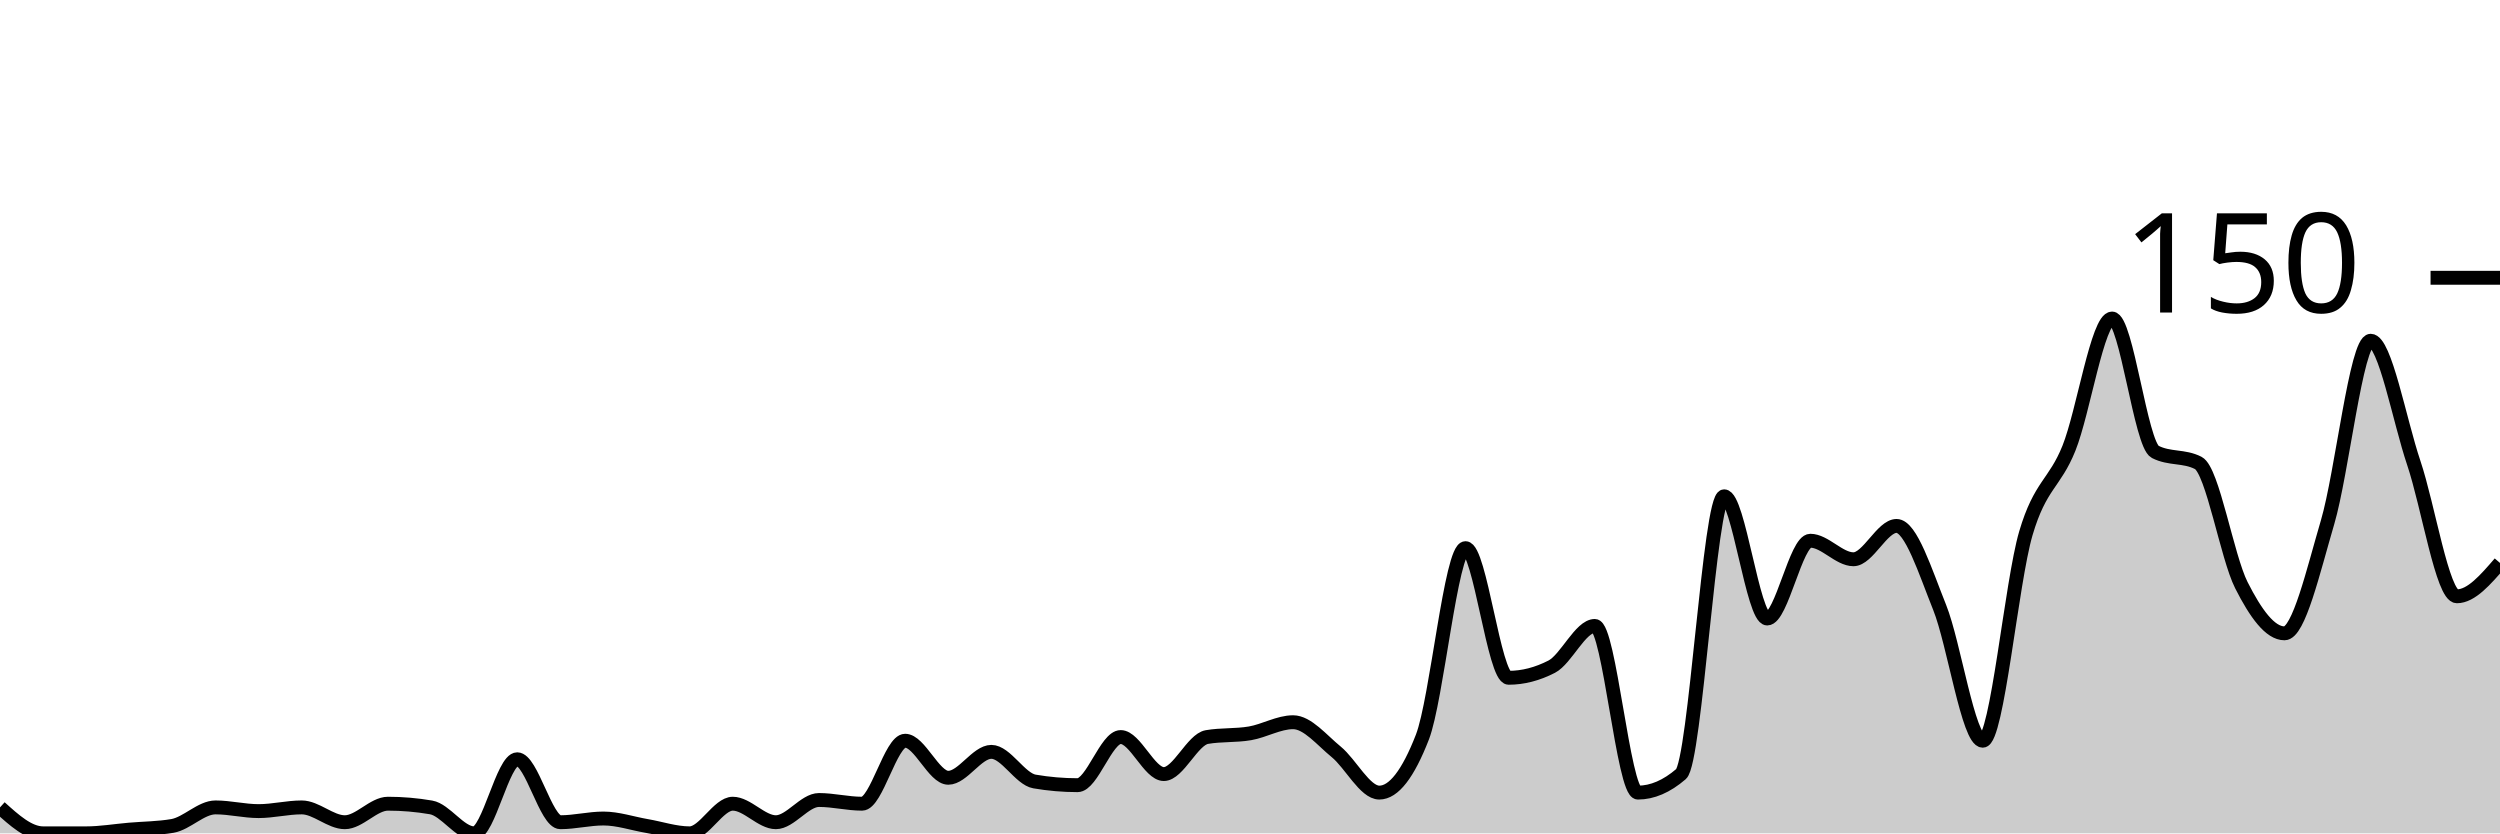
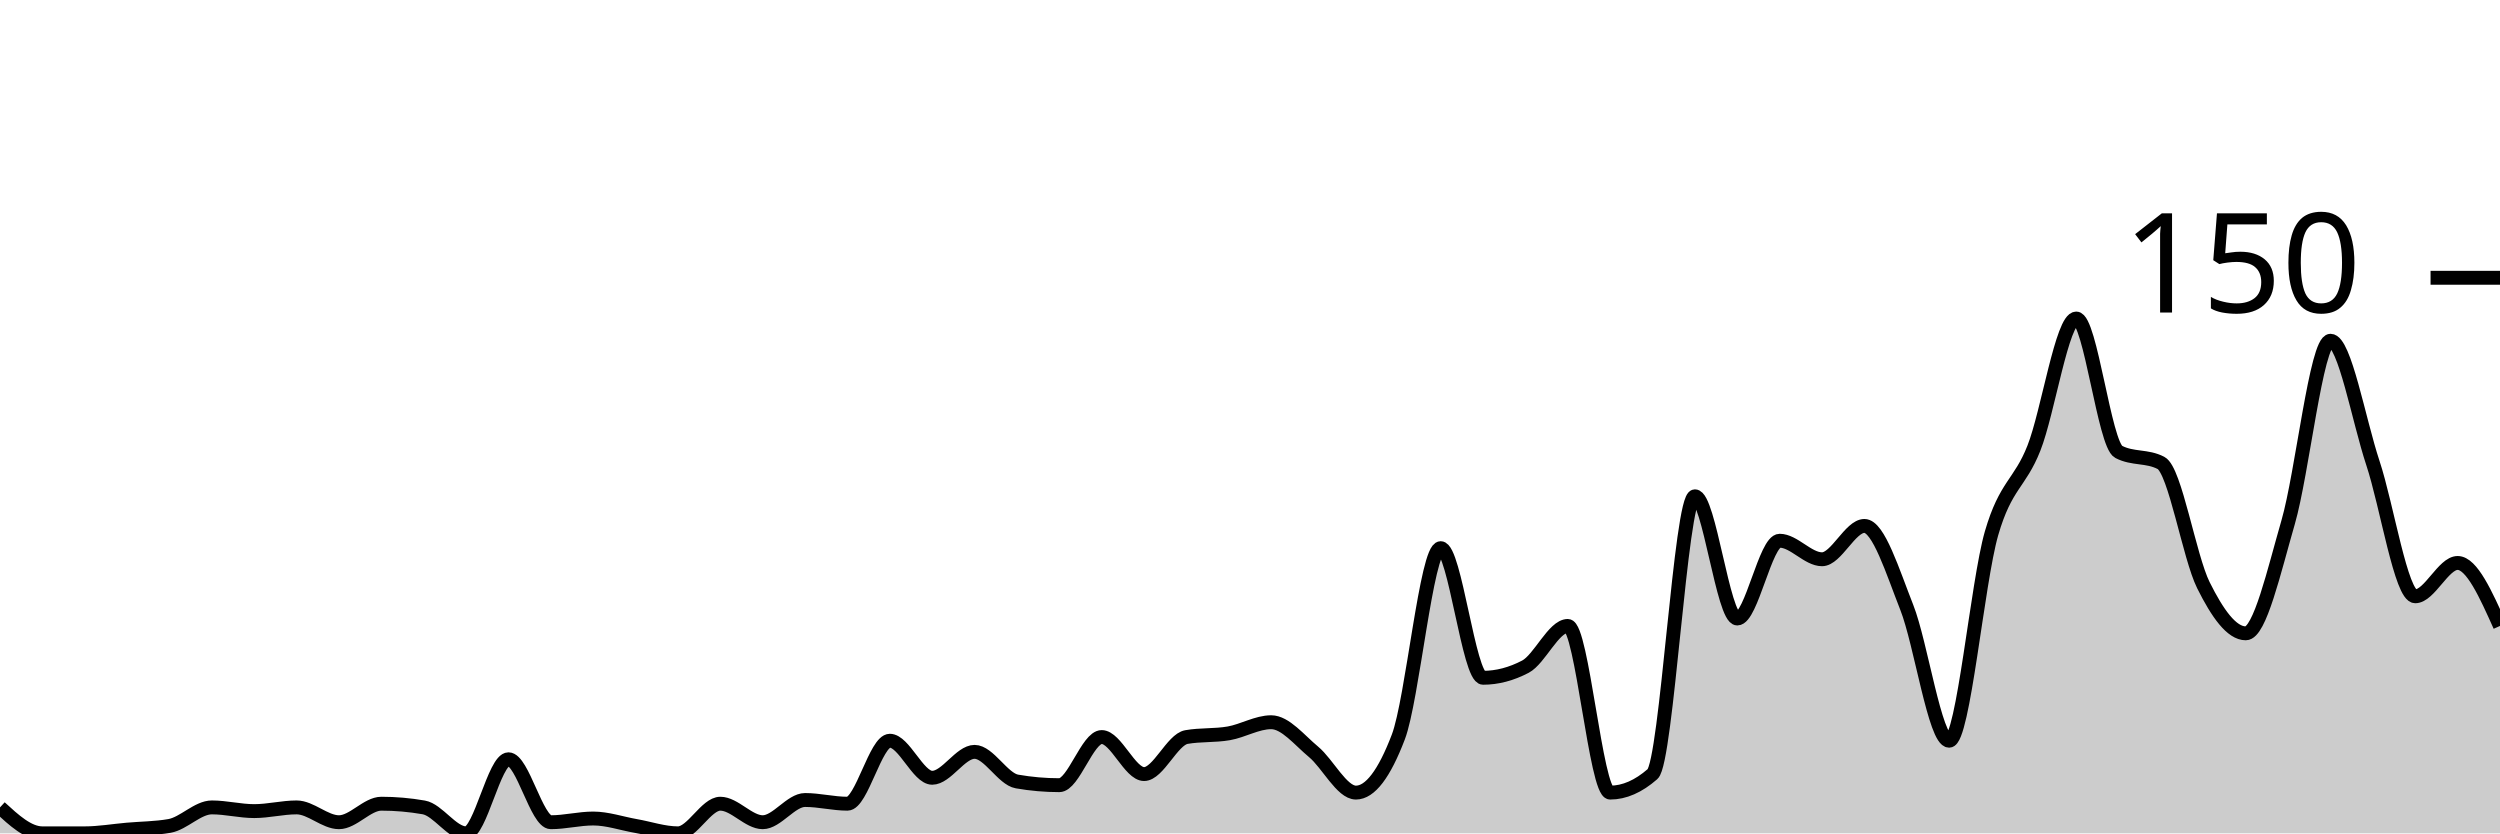
<svg xmlns="http://www.w3.org/2000/svg" viewBox="0 0 180 60">
  <g transform="translate(0,20)">
-     <path class="area" fill="rgba(0, 0, 0, 0.2)" d="M0,38.133C1.034,39.067,2.069,40,3.103,40C4.138,40,5.172,40,6.207,40C7.241,40,8.276,39.822,9.31,39.733C10.345,39.644,11.379,39.644,12.414,39.467C13.448,39.289,14.483,38.133,15.517,38.133C16.552,38.133,17.586,38.4,18.621,38.4C19.655,38.4,20.69,38.133,21.724,38.133C22.759,38.133,23.793,39.2,24.828,39.2C25.862,39.2,26.897,37.867,27.931,37.867C28.966,37.867,30,37.956,31.034,38.133C32.069,38.311,33.103,40,34.138,40C35.172,40,36.207,34.667,37.241,34.667C38.276,34.667,39.31,39.2,40.345,39.2C41.379,39.2,42.414,38.933,43.448,38.933C44.483,38.933,45.517,39.289,46.552,39.467C47.586,39.644,48.621,40,49.655,40C50.69,40,51.724,37.867,52.759,37.867C53.793,37.867,54.828,39.2,55.862,39.2C56.897,39.2,57.931,37.6,58.966,37.6C60,37.6,61.034,37.867,62.069,37.867C63.103,37.867,64.138,33.333,65.172,33.333C66.207,33.333,67.241,36,68.276,36C69.31,36,70.345,34.133,71.379,34.133C72.414,34.133,73.448,36.089,74.483,36.267C75.517,36.444,76.552,36.533,77.586,36.533C78.621,36.533,79.655,33.067,80.69,33.067C81.724,33.067,82.759,35.733,83.793,35.733C84.828,35.733,85.862,33.244,86.897,33.067C87.931,32.889,88.966,32.978,90,32.8C91.034,32.622,92.069,32,93.103,32C94.138,32,95.172,33.289,96.207,34.133C97.241,34.978,98.276,37.067,99.31,37.067C100.345,37.067,101.379,35.733,102.414,33.067C103.448,30.4,104.483,19.467,105.517,19.467C106.552,19.467,107.586,28.8,108.621,28.8C109.655,28.8,110.69,28.533,111.724,28C112.759,27.467,113.793,25.067,114.828,25.067C115.862,25.067,116.897,37.067,117.931,37.067C118.966,37.067,120,36.622,121.034,35.733C122.069,34.844,123.103,15.733,124.138,15.733C125.172,15.733,126.207,24.533,127.241,24.533C128.276,24.533,129.31,18.933,130.345,18.933C131.379,18.933,132.414,20.267,133.448,20.267C134.483,20.267,135.517,17.867,136.552,17.867C137.586,17.867,138.621,21.156,139.655,23.733C140.69,26.311,141.724,33.333,142.759,33.333C143.793,33.333,144.828,21.911,145.862,18.4C146.897,14.889,147.931,14.844,148.966,12.267C150,9.689,151.034,2.933,152.069,2.933C153.103,2.933,154.138,12,155.172,12.533C156.207,13.067,157.241,12.8,158.276,13.333C159.31,13.867,160.345,20.089,161.379,22.133C162.414,24.178,163.448,25.6,164.483,25.6C165.517,25.6,166.552,21.111,167.586,17.6C168.621,14.089,169.655,4.533,170.69,4.533C171.724,4.533,172.759,10.267,173.793,13.333C174.828,16.4,175.862,22.933,176.897,22.933C177.931,22.933,178.966,21.733,180,20.533L180,40C178.966,40,177.931,40,176.897,40C175.862,40,174.828,40,173.793,40C172.759,40,171.724,40,170.69,40C169.655,40,168.621,40,167.586,40C166.552,40,165.517,40,164.483,40C163.448,40,162.414,40,161.379,40C160.345,40,159.31,40,158.276,40C157.241,40,156.207,40,155.172,40C154.138,40,153.103,40,152.069,40C151.034,40,150,40,148.966,40C147.931,40,146.897,40,145.862,40C144.828,40,143.793,40,142.759,40C141.724,40,140.69,40,139.655,40C138.621,40,137.586,40,136.552,40C135.517,40,134.483,40,133.448,40C132.414,40,131.379,40,130.345,40C129.31,40,128.276,40,127.241,40C126.207,40,125.172,40,124.138,40C123.103,40,122.069,40,121.034,40C120,40,118.966,40,117.931,40C116.897,40,115.862,40,114.828,40C113.793,40,112.759,40,111.724,40C110.69,40,109.655,40,108.621,40C107.586,40,106.552,40,105.517,40C104.483,40,103.448,40,102.414,40C101.379,40,100.345,40,99.31,40C98.276,40,97.241,40,96.207,40C95.172,40,94.138,40,93.103,40C92.069,40,91.034,40,90,40C88.966,40,87.931,40,86.897,40C85.862,40,84.828,40,83.793,40C82.759,40,81.724,40,80.69,40C79.655,40,78.621,40,77.586,40C76.552,40,75.517,40,74.483,40C73.448,40,72.414,40,71.379,40C70.345,40,69.31,40,68.276,40C67.241,40,66.207,40,65.172,40C64.138,40,63.103,40,62.069,40C61.034,40,60,40,58.966,40C57.931,40,56.897,40,55.862,40C54.828,40,53.793,40,52.759,40C51.724,40,50.69,40,49.655,40C48.621,40,47.586,40,46.552,40C45.517,40,44.483,40,43.448,40C42.414,40,41.379,40,40.345,40C39.31,40,38.276,40,37.241,40C36.207,40,35.172,40,34.138,40C33.103,40,32.069,40,31.034,40C30,40,28.966,40,27.931,40C26.897,40,25.862,40,24.828,40C23.793,40,22.759,40,21.724,40C20.69,40,19.655,40,18.621,40C17.586,40,16.552,40,15.517,40C14.483,40,13.448,40,12.414,40C11.379,40,10.345,40,9.31,40C8.276,40,7.241,40,6.207,40C5.172,40,4.138,40,3.103,40C2.069,40,1.034,40,0,40Z" />
-     <path class="line" stroke="black" fill="none" d="M0,38.133C1.034,39.067,2.069,40,3.103,40C4.138,40,5.172,40,6.207,40C7.241,40,8.276,39.822,9.31,39.733C10.345,39.644,11.379,39.644,12.414,39.467C13.448,39.289,14.483,38.133,15.517,38.133C16.552,38.133,17.586,38.4,18.621,38.4C19.655,38.4,20.69,38.133,21.724,38.133C22.759,38.133,23.793,39.2,24.828,39.2C25.862,39.2,26.897,37.867,27.931,37.867C28.966,37.867,30,37.956,31.034,38.133C32.069,38.311,33.103,40,34.138,40C35.172,40,36.207,34.667,37.241,34.667C38.276,34.667,39.31,39.2,40.345,39.2C41.379,39.2,42.414,38.933,43.448,38.933C44.483,38.933,45.517,39.289,46.552,39.467C47.586,39.644,48.621,40,49.655,40C50.69,40,51.724,37.867,52.759,37.867C53.793,37.867,54.828,39.2,55.862,39.2C56.897,39.2,57.931,37.6,58.966,37.6C60,37.6,61.034,37.867,62.069,37.867C63.103,37.867,64.138,33.333,65.172,33.333C66.207,33.333,67.241,36,68.276,36C69.31,36,70.345,34.133,71.379,34.133C72.414,34.133,73.448,36.089,74.483,36.267C75.517,36.444,76.552,36.533,77.586,36.533C78.621,36.533,79.655,33.067,80.69,33.067C81.724,33.067,82.759,35.733,83.793,35.733C84.828,35.733,85.862,33.244,86.897,33.067C87.931,32.889,88.966,32.978,90,32.8C91.034,32.622,92.069,32,93.103,32C94.138,32,95.172,33.289,96.207,34.133C97.241,34.978,98.276,37.067,99.31,37.067C100.345,37.067,101.379,35.733,102.414,33.067C103.448,30.4,104.483,19.467,105.517,19.467C106.552,19.467,107.586,28.8,108.621,28.8C109.655,28.8,110.69,28.533,111.724,28C112.759,27.467,113.793,25.067,114.828,25.067C115.862,25.067,116.897,37.067,117.931,37.067C118.966,37.067,120,36.622,121.034,35.733C122.069,34.844,123.103,15.733,124.138,15.733C125.172,15.733,126.207,24.533,127.241,24.533C128.276,24.533,129.31,18.933,130.345,18.933C131.379,18.933,132.414,20.267,133.448,20.267C134.483,20.267,135.517,17.867,136.552,17.867C137.586,17.867,138.621,21.156,139.655,23.733C140.69,26.311,141.724,33.333,142.759,33.333C143.793,33.333,144.828,21.911,145.862,18.4C146.897,14.889,147.931,14.844,148.966,12.267C150,9.689,151.034,2.933,152.069,2.933C153.103,2.933,154.138,12,155.172,12.533C156.207,13.067,157.241,12.8,158.276,13.333C159.31,13.867,160.345,20.089,161.379,22.133C162.414,24.178,163.448,25.6,164.483,25.6C165.517,25.6,166.552,21.111,167.586,17.6C168.621,14.089,169.655,4.533,170.69,4.533C171.724,4.533,172.759,10.267,173.793,13.333C174.828,16.4,175.862,22.933,176.897,22.933C177.931,22.933,178.966,21.733,180,20.533" />
+     <path class="area" fill="rgba(0, 0, 0, 0.2)" d="M0,38.133C1.017,39.067,2.034,40,3.051,40C4.068,40,5.085,40,6.102,40C7.119,40,8.136,39.822,9.153,39.733C10.169,39.644,11.186,39.644,12.203,39.467C13.22,39.289,14.237,38.133,15.254,38.133C16.271,38.133,17.288,38.4,18.305,38.4C19.322,38.4,20.339,38.133,21.356,38.133C22.373,38.133,23.39,39.2,24.407,39.2C25.424,39.2,26.441,37.867,27.458,37.867C28.475,37.867,29.492,37.956,30.508,38.133C31.525,38.311,32.542,40,33.559,40C34.576,40,35.593,34.667,36.61,34.667C37.627,34.667,38.644,39.2,39.661,39.2C40.678,39.2,41.695,38.933,42.712,38.933C43.729,38.933,44.746,39.289,45.763,39.467C46.78,39.644,47.797,40,48.814,40C49.831,40,50.847,37.867,51.864,37.867C52.881,37.867,53.898,39.2,54.915,39.2C55.932,39.2,56.949,37.6,57.966,37.6C58.983,37.6,60,37.867,61.017,37.867C62.034,37.867,63.051,33.333,64.068,33.333C65.085,33.333,66.102,36,67.119,36C68.136,36,69.153,34.133,70.169,34.133C71.186,34.133,72.203,36.089,73.22,36.267C74.237,36.444,75.254,36.533,76.271,36.533C77.288,36.533,78.305,33.067,79.322,33.067C80.339,33.067,81.356,35.733,82.373,35.733C83.39,35.733,84.407,33.244,85.424,33.067C86.441,32.889,87.458,32.978,88.475,32.8C89.492,32.622,90.508,32,91.525,32C92.542,32,93.559,33.289,94.576,34.133C95.593,34.978,96.61,37.067,97.627,37.067C98.644,37.067,99.661,35.733,100.678,33.067C101.695,30.4,102.712,19.467,103.729,19.467C104.746,19.467,105.763,28.8,106.78,28.8C107.797,28.8,108.814,28.533,109.831,28C110.847,27.467,111.864,25.067,112.881,25.067C113.898,25.067,114.915,37.067,115.932,37.067C116.949,37.067,117.966,36.622,118.983,35.733C120,34.844,121.017,15.733,122.034,15.733C123.051,15.733,124.068,24.533,125.085,24.533C126.102,24.533,127.119,18.933,128.136,18.933C129.153,18.933,130.169,20.267,131.186,20.267C132.203,20.267,133.22,17.867,134.237,17.867C135.254,17.867,136.271,21.156,137.288,23.733C138.305,26.311,139.322,33.333,140.339,33.333C141.356,33.333,142.373,21.911,143.39,18.4C144.407,14.889,145.424,14.844,146.441,12.267C147.458,9.689,148.475,2.933,149.492,2.933C150.508,2.933,151.525,12,152.542,12.533C153.559,13.067,154.576,12.8,155.593,13.333C156.61,13.867,157.627,20.089,158.644,22.133C159.661,24.178,160.678,25.6,161.695,25.6C162.712,25.6,163.729,21.111,164.746,17.6C165.763,14.089,166.78,4.533,167.797,4.533C168.814,4.533,169.831,10.267,170.847,13.333C171.864,16.4,172.881,22.933,173.898,22.933C174.915,22.933,175.932,20.533,176.949,20.533C177.966,20.533,178.983,22.8,180,25.067L180,40C178.983,40,177.966,40,176.949,40C175.932,40,174.915,40,173.898,40C172.881,40,171.864,40,170.847,40C169.831,40,168.814,40,167.797,40C166.78,40,165.763,40,164.746,40C163.729,40,162.712,40,161.695,40C160.678,40,159.661,40,158.644,40C157.627,40,156.61,40,155.593,40C154.576,40,153.559,40,152.542,40C151.525,40,150.508,40,149.492,40C148.475,40,147.458,40,146.441,40C145.424,40,144.407,40,143.39,40C142.373,40,141.356,40,140.339,40C139.322,40,138.305,40,137.288,40C136.271,40,135.254,40,134.237,40C133.22,40,132.203,40,131.186,40C130.169,40,129.153,40,128.136,40C127.119,40,126.102,40,125.085,40C124.068,40,123.051,40,122.034,40C121.017,40,120,40,118.983,40C117.966,40,116.949,40,115.932,40C114.915,40,113.898,40,112.881,40C111.864,40,110.847,40,109.831,40C108.814,40,107.797,40,106.78,40C105.763,40,104.746,40,103.729,40C102.712,40,101.695,40,100.678,40C99.661,40,98.644,40,97.627,40C96.61,40,95.593,40,94.576,40C93.559,40,92.542,40,91.525,40C90.508,40,89.492,40,88.475,40C87.458,40,86.441,40,85.424,40C84.407,40,83.39,40,82.373,40C81.356,40,80.339,40,79.322,40C78.305,40,77.288,40,76.271,40C75.254,40,74.237,40,73.22,40C72.203,40,71.186,40,70.169,40C69.153,40,68.136,40,67.119,40C66.102,40,65.085,40,64.068,40C63.051,40,62.034,40,61.017,40C60,40,58.983,40,57.966,40C56.949,40,55.932,40,54.915,40C53.898,40,52.881,40,51.864,40C50.847,40,49.831,40,48.814,40C47.797,40,46.78,40,45.763,40C44.746,40,43.729,40,42.712,40C41.695,40,40.678,40,39.661,40C38.644,40,37.627,40,36.61,40C35.593,40,34.576,40,33.559,40C32.542,40,31.525,40,30.508,40C29.492,40,28.475,40,27.458,40C26.441,40,25.424,40,24.407,40C23.39,40,22.373,40,21.356,40C20.339,40,19.322,40,18.305,40C17.288,40,16.271,40,15.254,40C14.237,40,13.22,40,12.203,40C11.186,40,10.169,40,9.153,40C8.136,40,7.119,40,6.102,40C5.085,40,4.068,40,3.051,40C2.034,40,1.017,40,0,40Z" />
+     <path class="line" stroke="black" fill="none" d="M0,38.133C1.017,39.067,2.034,40,3.051,40C4.068,40,5.085,40,6.102,40C7.119,40,8.136,39.822,9.153,39.733C10.169,39.644,11.186,39.644,12.203,39.467C13.22,39.289,14.237,38.133,15.254,38.133C16.271,38.133,17.288,38.4,18.305,38.4C19.322,38.4,20.339,38.133,21.356,38.133C22.373,38.133,23.39,39.2,24.407,39.2C25.424,39.2,26.441,37.867,27.458,37.867C28.475,37.867,29.492,37.956,30.508,38.133C31.525,38.311,32.542,40,33.559,40C34.576,40,35.593,34.667,36.61,34.667C37.627,34.667,38.644,39.2,39.661,39.2C40.678,39.2,41.695,38.933,42.712,38.933C43.729,38.933,44.746,39.289,45.763,39.467C46.78,39.644,47.797,40,48.814,40C49.831,40,50.847,37.867,51.864,37.867C52.881,37.867,53.898,39.2,54.915,39.2C55.932,39.2,56.949,37.6,57.966,37.6C58.983,37.6,60,37.867,61.017,37.867C62.034,37.867,63.051,33.333,64.068,33.333C65.085,33.333,66.102,36,67.119,36C68.136,36,69.153,34.133,70.169,34.133C71.186,34.133,72.203,36.089,73.22,36.267C74.237,36.444,75.254,36.533,76.271,36.533C77.288,36.533,78.305,33.067,79.322,33.067C80.339,33.067,81.356,35.733,82.373,35.733C83.39,35.733,84.407,33.244,85.424,33.067C86.441,32.889,87.458,32.978,88.475,32.8C89.492,32.622,90.508,32,91.525,32C92.542,32,93.559,33.289,94.576,34.133C95.593,34.978,96.61,37.067,97.627,37.067C98.644,37.067,99.661,35.733,100.678,33.067C101.695,30.4,102.712,19.467,103.729,19.467C104.746,19.467,105.763,28.8,106.78,28.8C107.797,28.8,108.814,28.533,109.831,28C110.847,27.467,111.864,25.067,112.881,25.067C113.898,25.067,114.915,37.067,115.932,37.067C116.949,37.067,117.966,36.622,118.983,35.733C120,34.844,121.017,15.733,122.034,15.733C123.051,15.733,124.068,24.533,125.085,24.533C126.102,24.533,127.119,18.933,128.136,18.933C129.153,18.933,130.169,20.267,131.186,20.267C132.203,20.267,133.22,17.867,134.237,17.867C135.254,17.867,136.271,21.156,137.288,23.733C138.305,26.311,139.322,33.333,140.339,33.333C141.356,33.333,142.373,21.911,143.39,18.4C144.407,14.889,145.424,14.844,146.441,12.267C147.458,9.689,148.475,2.933,149.492,2.933C150.508,2.933,151.525,12,152.542,12.533C153.559,13.067,154.576,12.8,155.593,13.333C156.61,13.867,157.627,20.089,158.644,22.133C159.661,24.178,160.678,25.6,161.695,25.6C162.712,25.6,163.729,21.111,164.746,17.6C165.763,14.089,166.78,4.533,167.797,4.533C168.814,4.533,169.831,10.267,170.847,13.333C171.864,16.4,172.881,22.933,173.898,22.933C174.915,22.933,175.932,20.533,176.949,20.533C177.966,20.533,178.983,22.8,180,25.067" />
    <path class="axis-ceiling" stroke-width="1" stroke="black" fill="none" d="M175,0L180,0" />
    <text class="axis-ceiling-label" font-family="sans-serif" text-anchor="end" font-size="10px" x="170" y="2.5">150</text>
  </g>
</svg>
